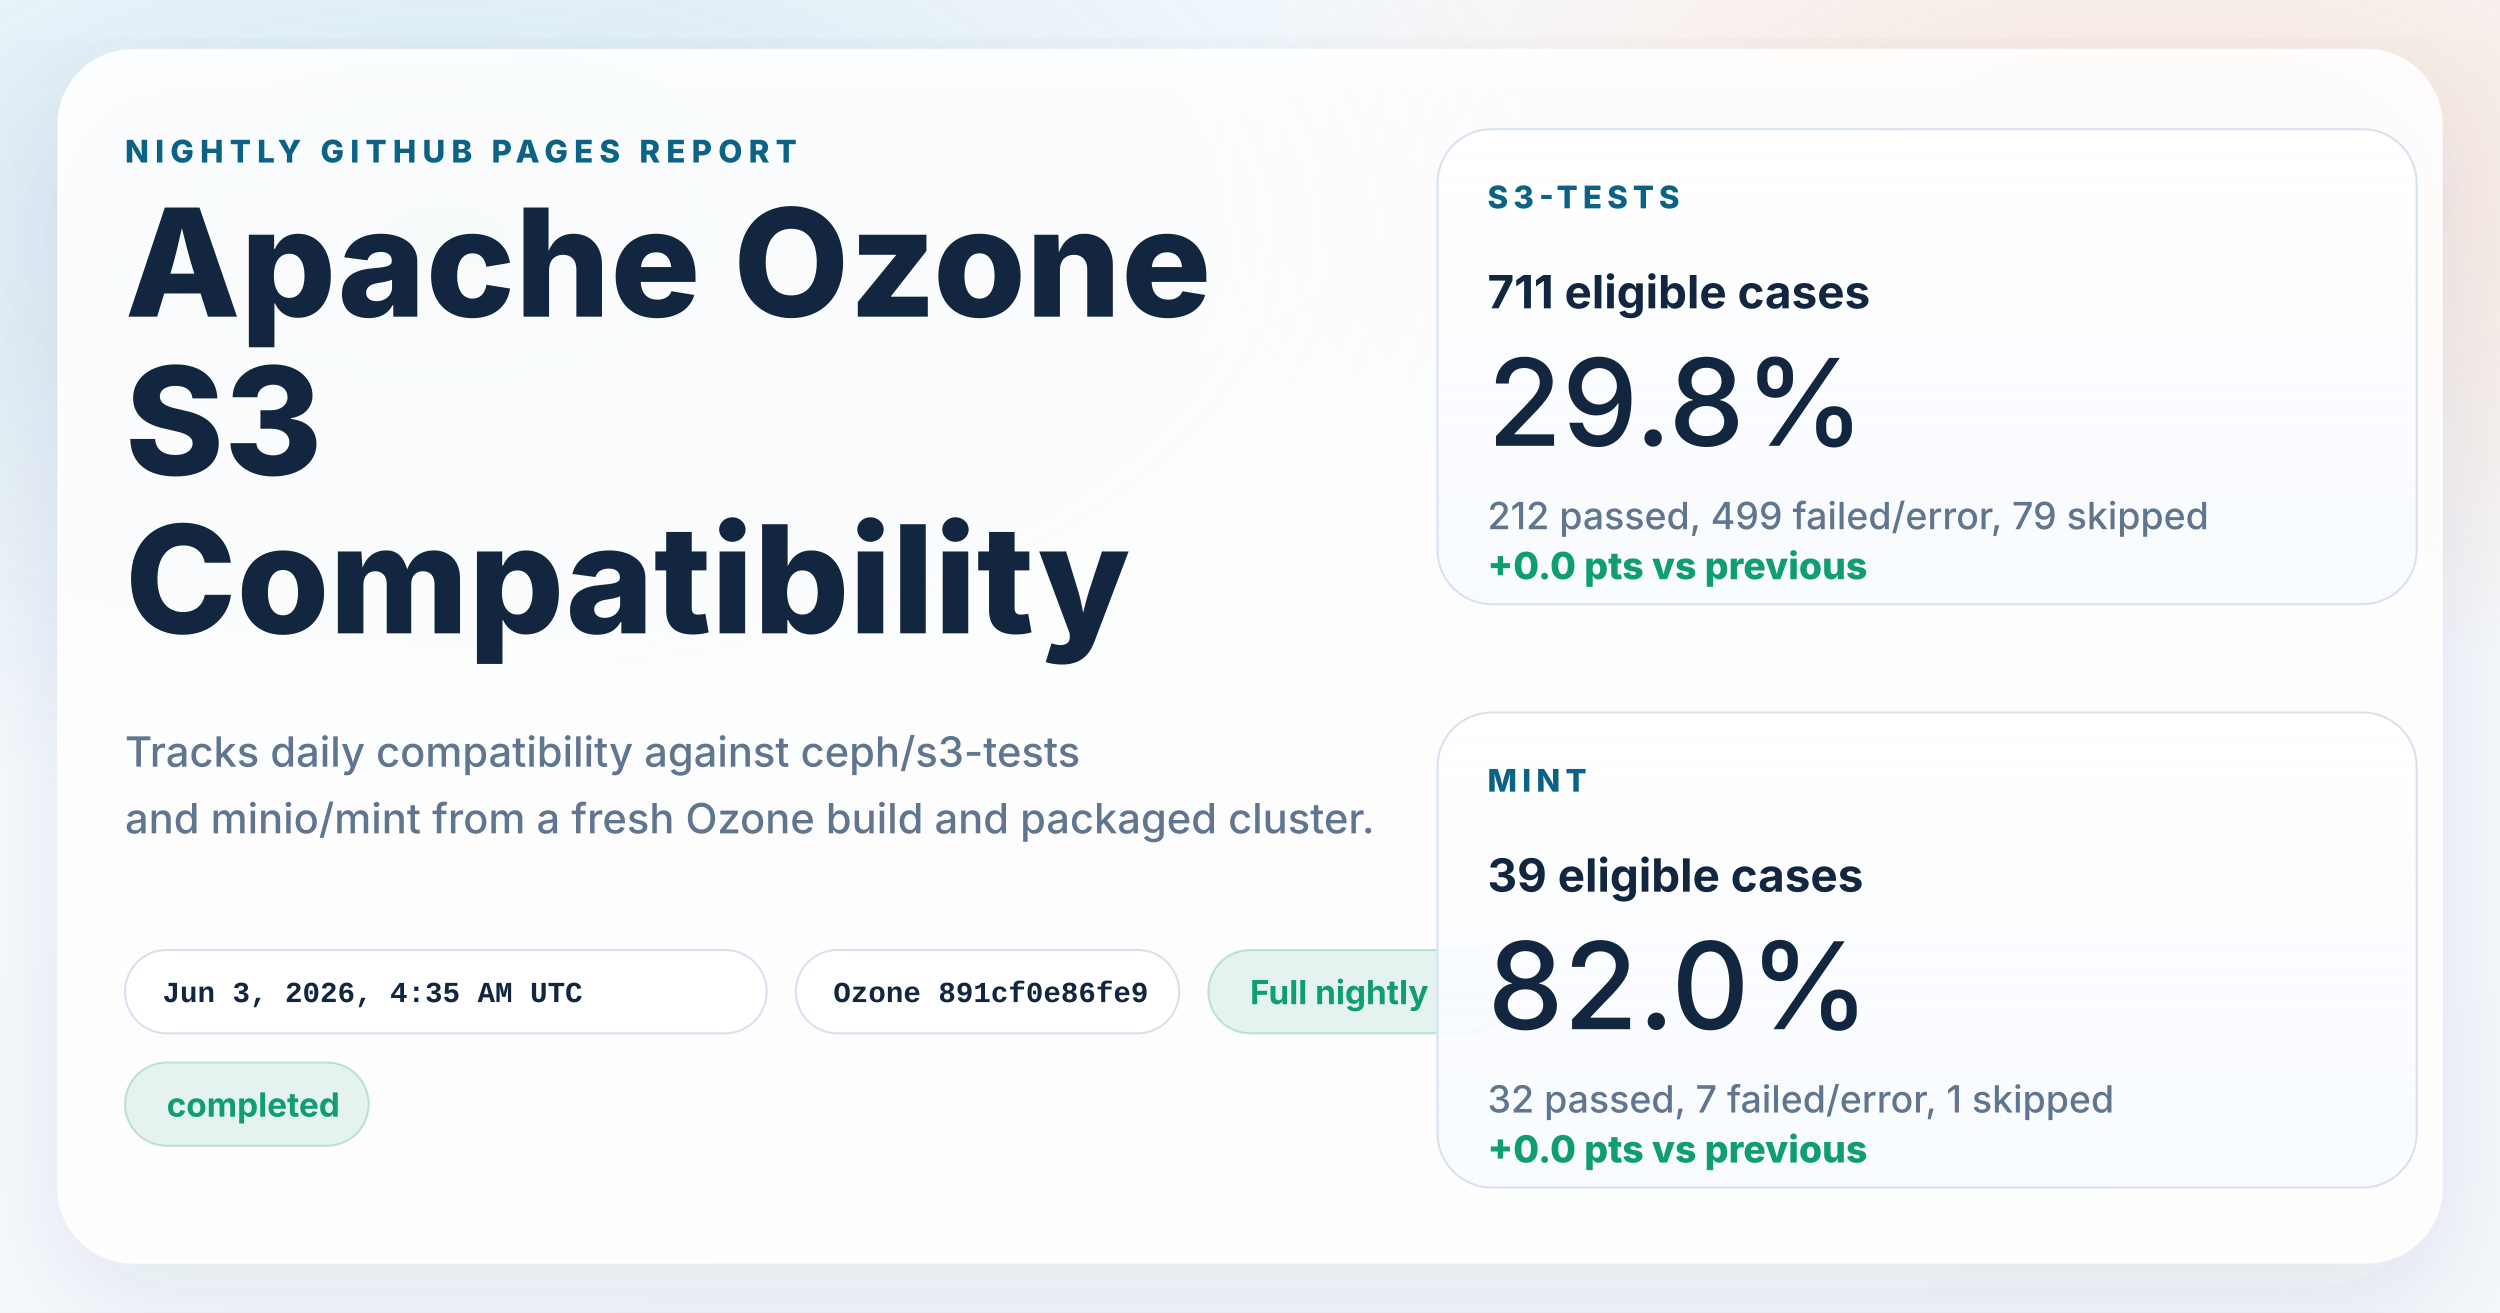
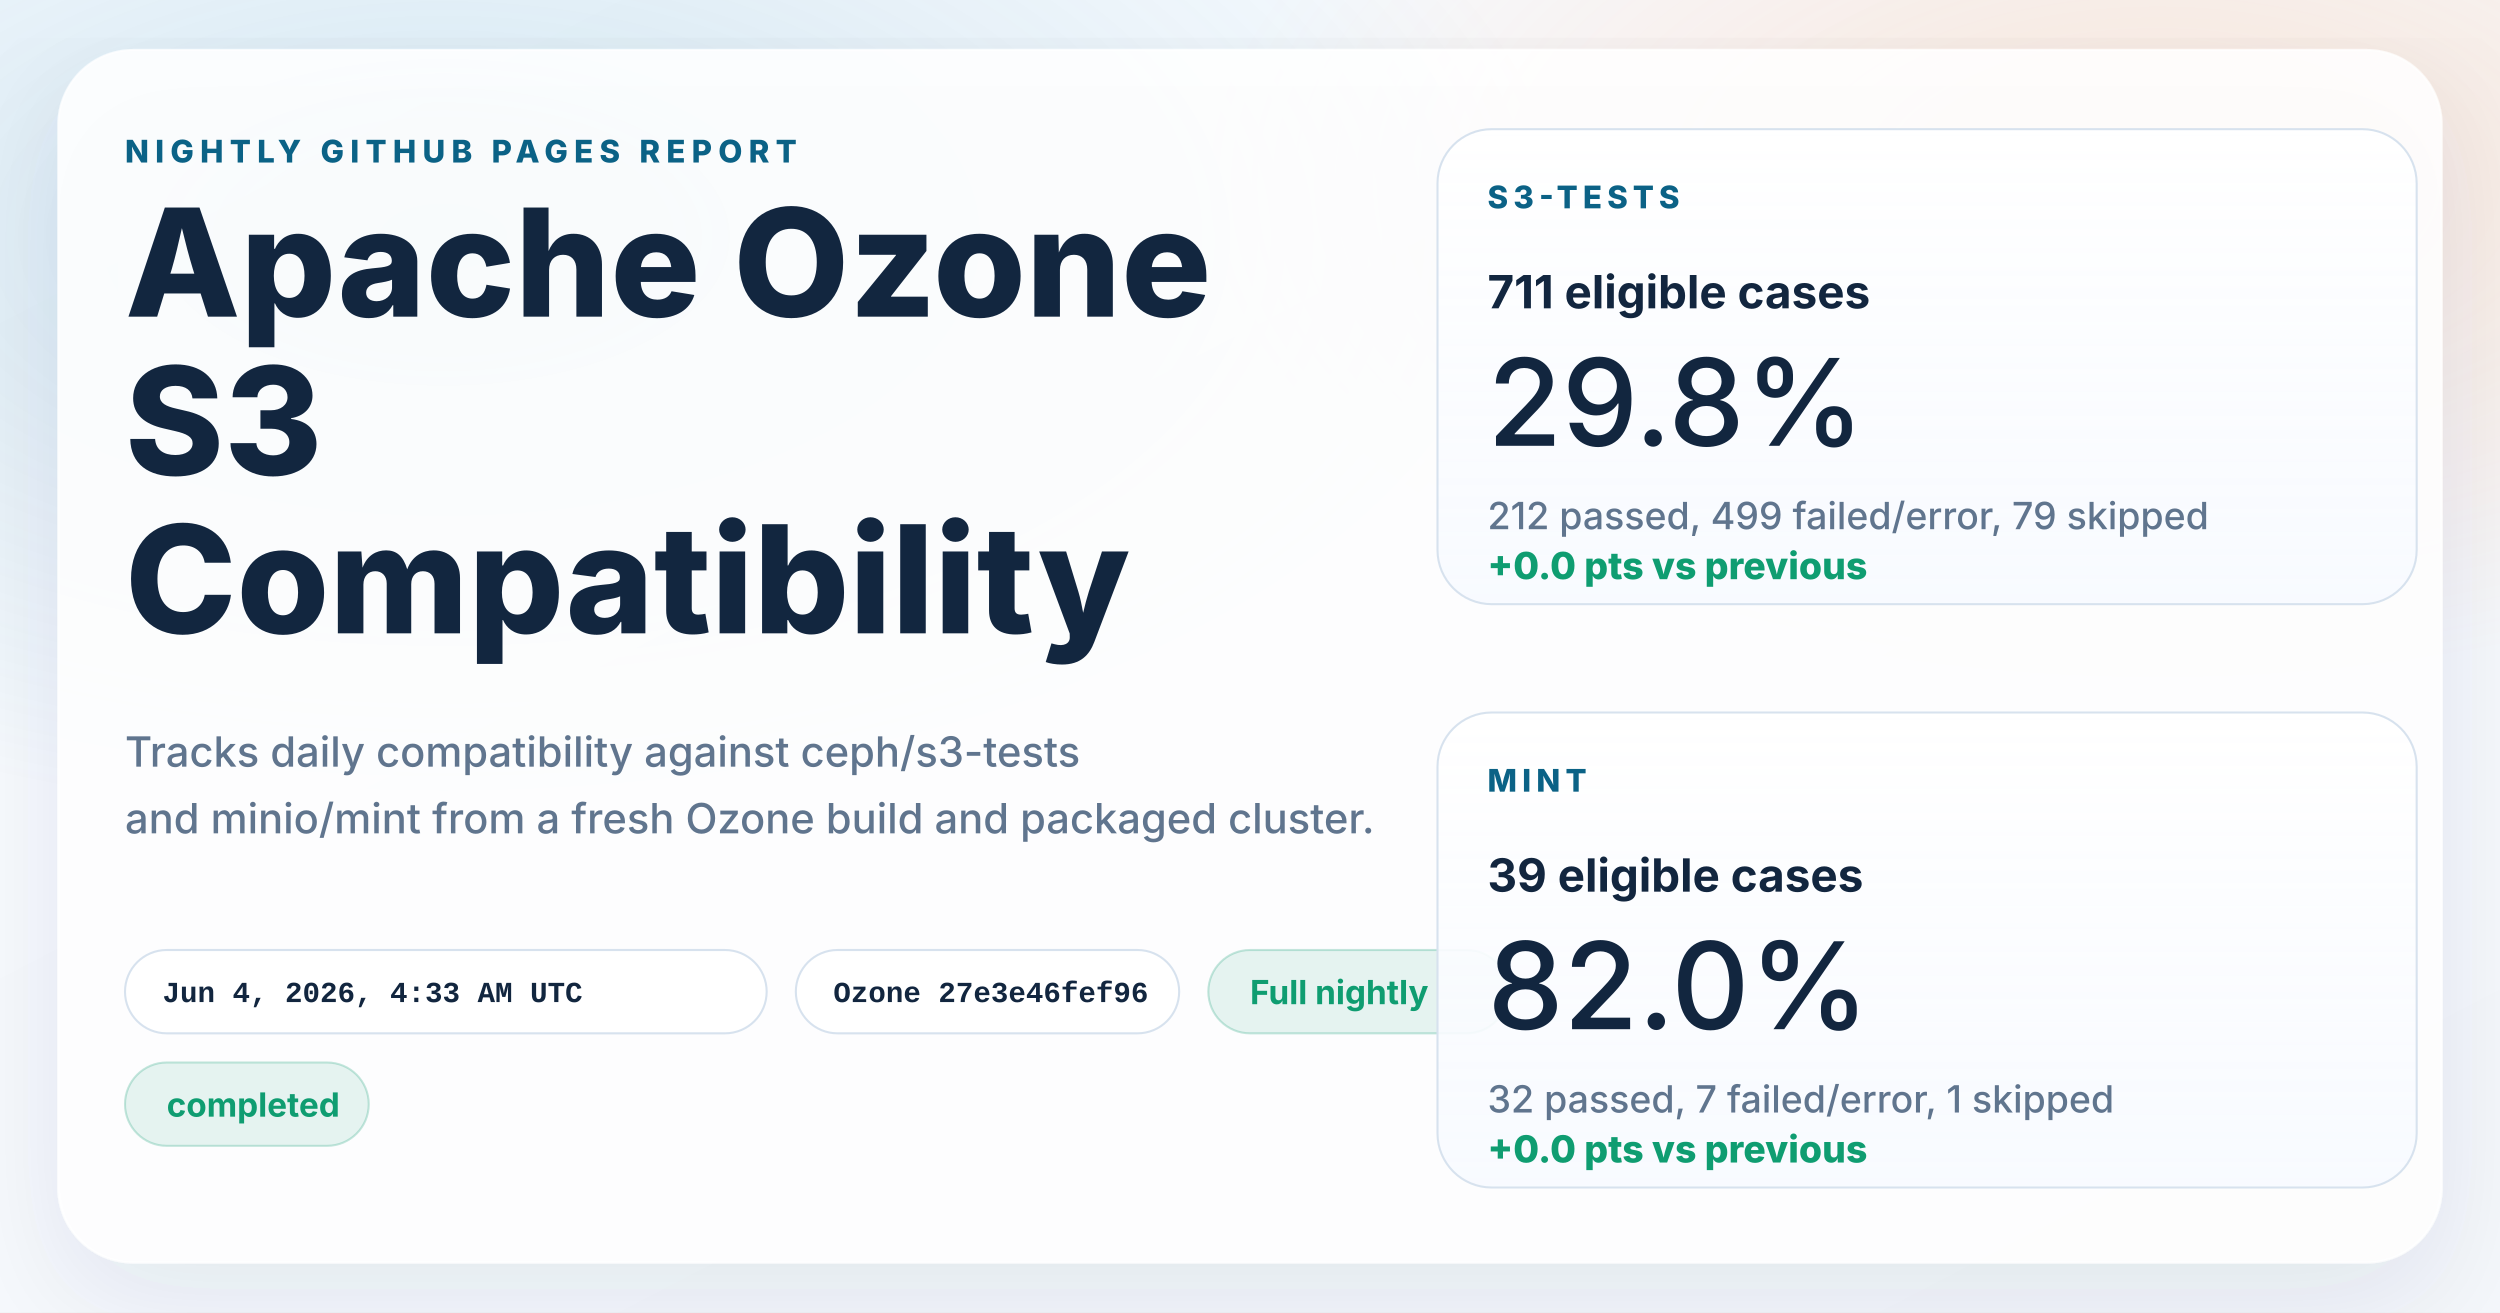
<svg xmlns="http://www.w3.org/2000/svg" width="1200" height="630" viewBox="0 0 1200 630" role="img" aria-labelledby="title desc">
  <defs>
    <linearGradient id="page" x1="0%" y1="0%" x2="100%" y2="100%">
      <stop offset="0%" stop-color="#f8fbff" />
      <stop offset="100%" stop-color="#f4f7fb" />
    </linearGradient>
    <radialGradient id="glowBlue" cx="18%" cy="18%" r="45%">
      <stop offset="0%" stop-color="#0d7fab" stop-opacity="0.16" />
      <stop offset="100%" stop-color="#0d7fab" stop-opacity="0" />
    </radialGradient>
    <radialGradient id="glowWarm" cx="86%" cy="14%" r="38%">
      <stop offset="0%" stop-color="#ff8a3d" stop-opacity="0.18" />
      <stop offset="100%" stop-color="#ff8a3d" stop-opacity="0" />
    </radialGradient>
    <linearGradient id="card" x1="0%" y1="0%" x2="0%" y2="100%">
      <stop offset="0%" stop-color="#ffffff" stop-opacity="0.96" />
      <stop offset="100%" stop-color="#f7faff" stop-opacity="0.88" />
    </linearGradient>
    <filter id="shadow" x="-10%" y="-10%" width="120%" height="120%">
      <feDropShadow dx="0" dy="18" stdDeviation="28" flood-color="#102d4c" flood-opacity="0.10" />
    </filter>
  </defs>
  <rect width="1200" height="630" fill="url(#page)" />
  <rect width="1200" height="630" fill="url(#glowBlue)" />
  <rect width="1200" height="630" fill="url(#glowWarm)" />
  <g filter="url(#shadow)">
    <rect x="28" y="24" width="1144" height="582" rx="36" fill="#ffffff" fill-opacity="0.86" stroke="#ffffff" stroke-opacity="0.75" />
  </g>
  <g font-family="system-ui, -apple-system, BlinkMacSystemFont, 'Segoe UI', sans-serif" fill="#12263f">
    <text x="60" y="78" font-size="15" font-weight="800" letter-spacing="3" fill="#0b6286">NIGHTLY GITHUB PAGES REPORT</text>
    <text x="60" y="152" font-size="72" font-weight="800">Apache Ozone</text>
    <text x="60" y="228" font-size="72" font-weight="800">S3</text>
    <text x="60" y="304" font-size="72" font-weight="800">Compatibility</text>
    <text x="60" y="368" font-size="20" font-weight="500" fill="#60758e">Tracks daily compatibility against ceph/s3-tests</text>
    <text x="60" y="400" font-size="20" font-weight="500" fill="#60758e">and minio/mint from a fresh Ozone build and packaged cluster.</text>
  </g>
  <g font-family="'SFMono-Regular', Consolas, 'Liberation Mono', monospace" font-size="14" font-weight="600">
    <g transform="translate(60 456)">
      <rect width="308" height="40" rx="20" fill="#ffffff" fill-opacity="0.94" stroke="#d7e2ee" />
-       <text x="18" y="25" fill="#12263f">Jun 3, 2026, 4:35 AM UTC</text>
+       <text x="18" y="25" fill="#12263f">Jun 4, 2026, 4:33 AM UTC</text>
    </g>
    <g transform="translate(382 456)">
      <rect width="184" height="40" rx="20" fill="#ffffff" fill-opacity="0.94" stroke="#d7e2ee" />
-       <text x="18" y="25" fill="#12263f">Ozone 891cf0e86fe9</text>
+       <text x="18" y="25" fill="#12263f">Ozone 27e3e46fef96</text>
    </g>
  </g>
  <g font-family="system-ui, -apple-system, BlinkMacSystemFont, 'Segoe UI', sans-serif" font-size="16" font-weight="700">
    <g transform="translate(580 456)">
      <rect width="144" height="40" rx="20" fill="#0f9d71" fill-opacity="0.10" stroke="#0f9d71" stroke-opacity="0.24" />
      <text x="20" y="26" fill="#0f9d71">Full nightly</text>
    </g>
    <g transform="translate(60 510)">
      <rect width="117" height="40" rx="20" fill="#0f9d71" fill-opacity="0.10" stroke="#0f9d71" stroke-opacity="0.24" />
      <text x="20" y="26" fill="#0f9d71">completed</text>
    </g>
  </g>
  <g font-family="system-ui, -apple-system, BlinkMacSystemFont, 'Segoe UI', sans-serif" fill="#12263f">
    <g transform="translate(690 62)">
      <rect width="470" height="228" rx="26" fill="url(#card)" stroke="#d7e2ee" />
      <text x="24" y="38" font-size="15" font-weight="800" letter-spacing="2.5" fill="#0b6286">S3-TESTS</text>
      <text x="24" y="86" font-size="22" font-weight="700">711 eligible cases</text>
      <text x="24" y="152" font-size="58" font-weight="500">29.8%</text>
      <text x="24" y="192" font-size="18" font-weight="500" fill="#60758e">212 passed, 499 failed/error, 79 skipped</text>
      <text x="24" y="216" font-size="18" font-weight="800" fill="#0f9d71">+0.0 pts vs previous</text>
    </g>
    <g transform="translate(690 342)">
      <rect width="470" height="228" rx="26" fill="url(#card)" stroke="#d7e2ee" />
      <text x="24" y="38" font-size="15" font-weight="800" letter-spacing="2.5" fill="#0b6286">MINT</text>
      <text x="24" y="86" font-size="22" font-weight="700">39 eligible cases</text>
      <text x="24" y="152" font-size="58" font-weight="500">82.0%</text>
      <text x="24" y="192" font-size="18" font-weight="500" fill="#60758e">32 passed, 7 failed/error, 1 skipped</text>
      <text x="24" y="216" font-size="18" font-weight="800" fill="#0f9d71">+0.0 pts vs previous</text>
    </g>
  </g>
</svg>
